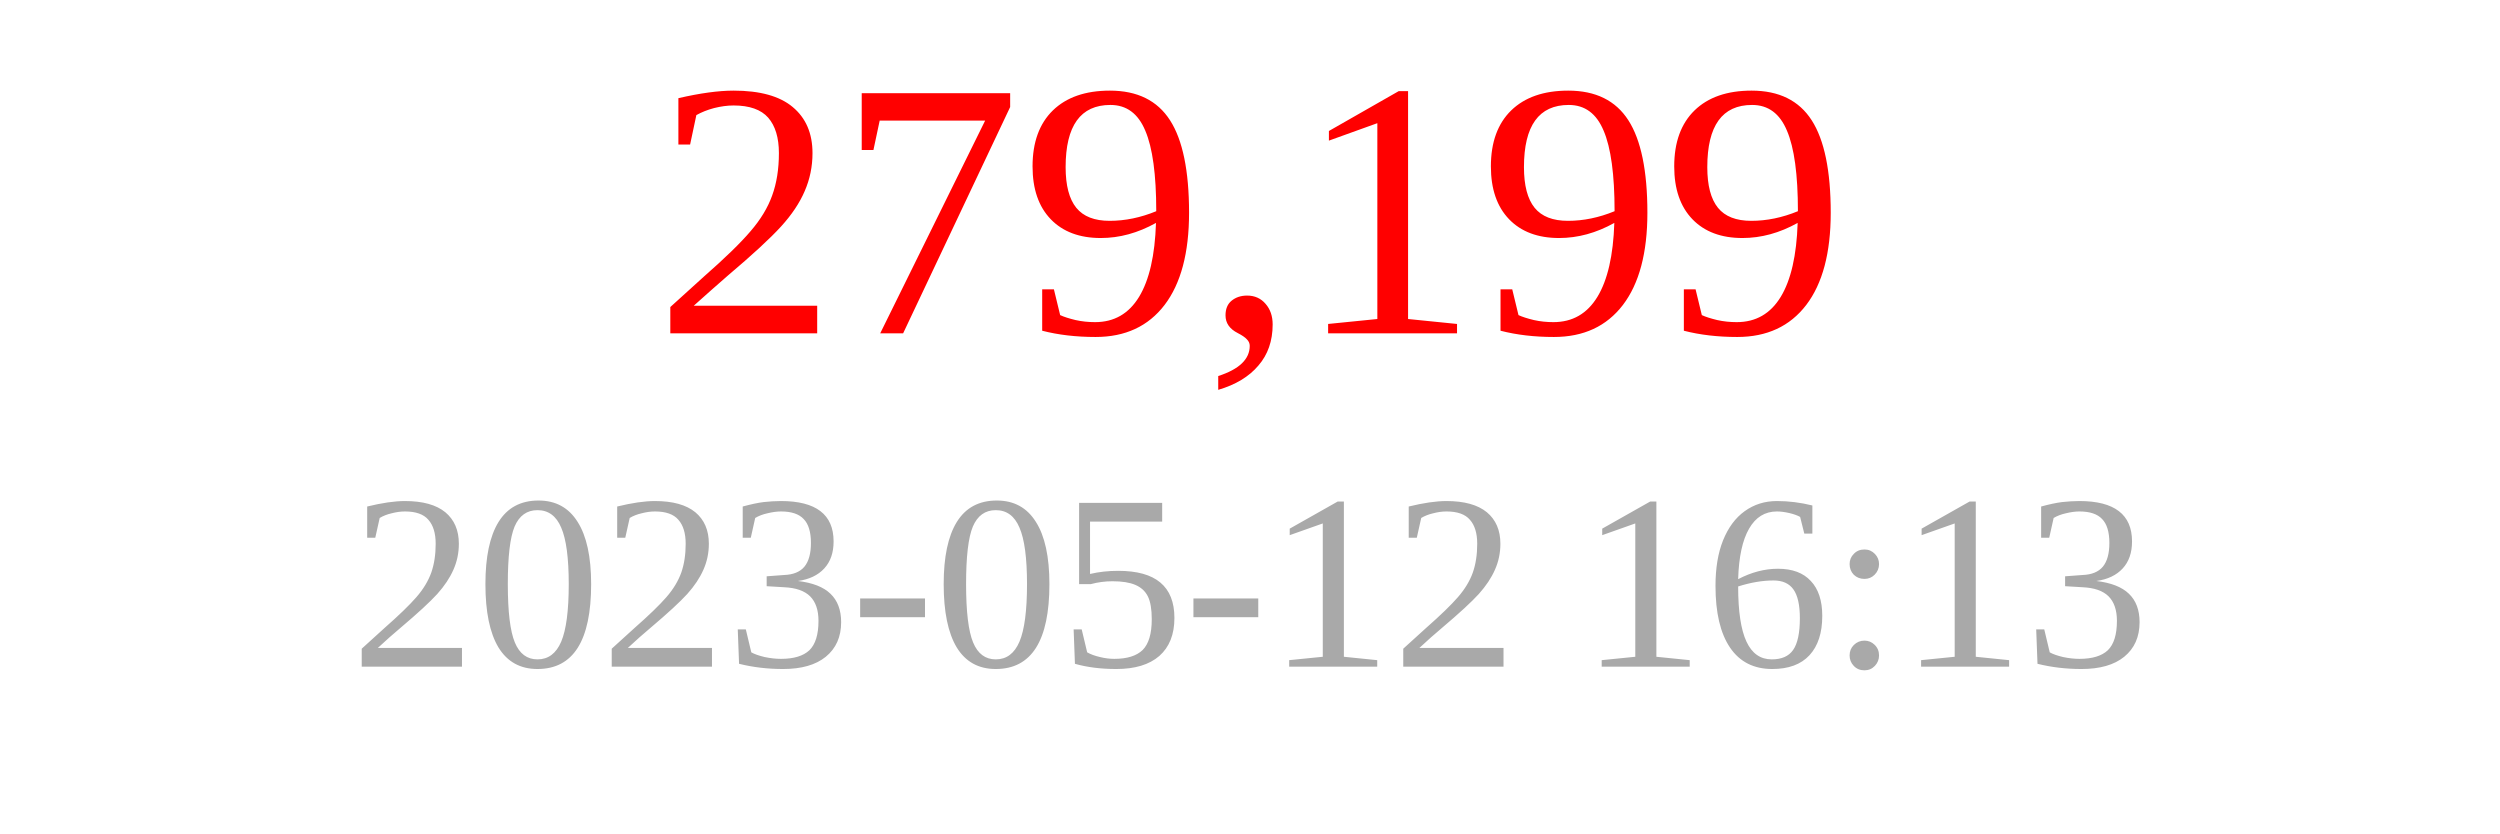
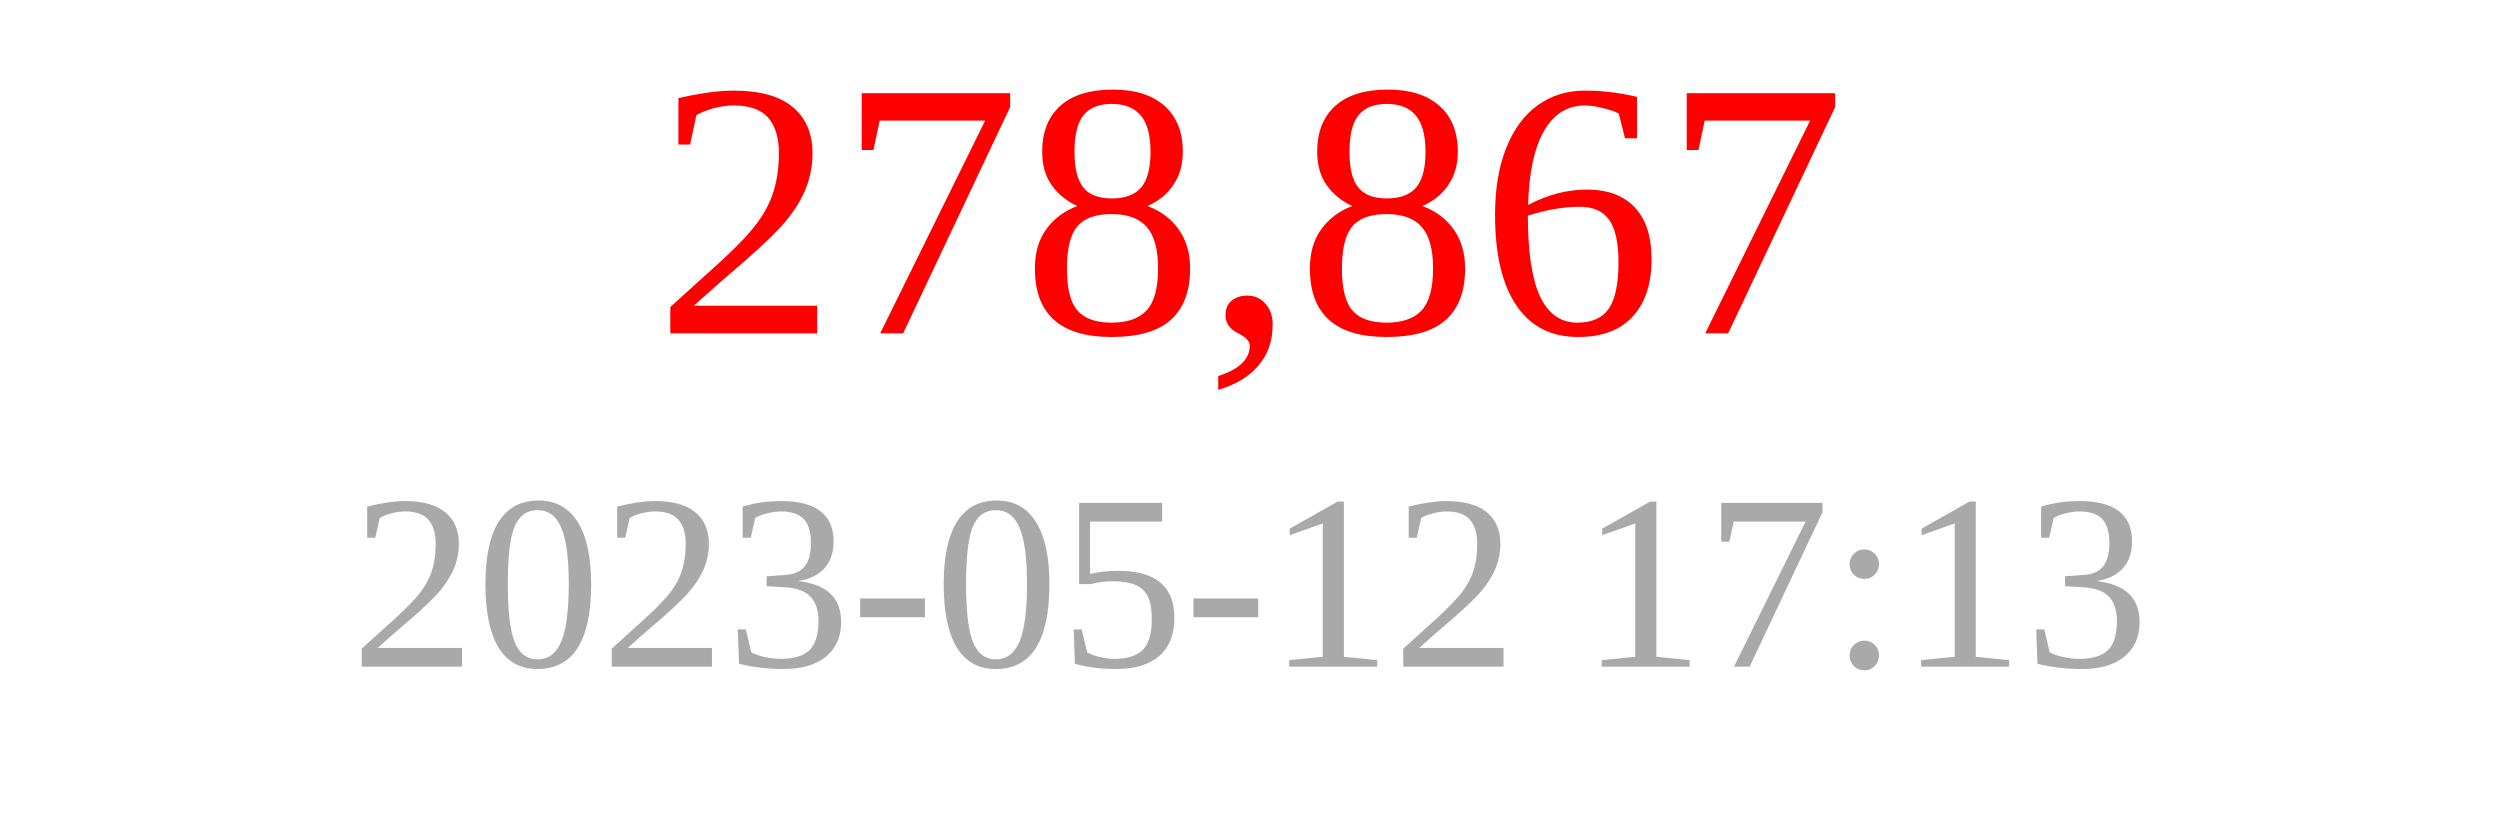
<svg xmlns="http://www.w3.org/2000/svg" width="150" height="50">
-   <text x="75" y="20" font-size="22" fill="red" text-anchor="middle">279,199</text>
-   <text x="75" y="40" font-size="15" fill="darkgray" text-anchor="middle">2023-05-12 16:13</text>
+   <text x="75" y="20" font-size="22" fill="red" text-anchor="middle">278,867</text>
+   <text x="75" y="40" font-size="15" fill="darkgray" text-anchor="middle">2023-05-12 17:13</text>
</svg>
